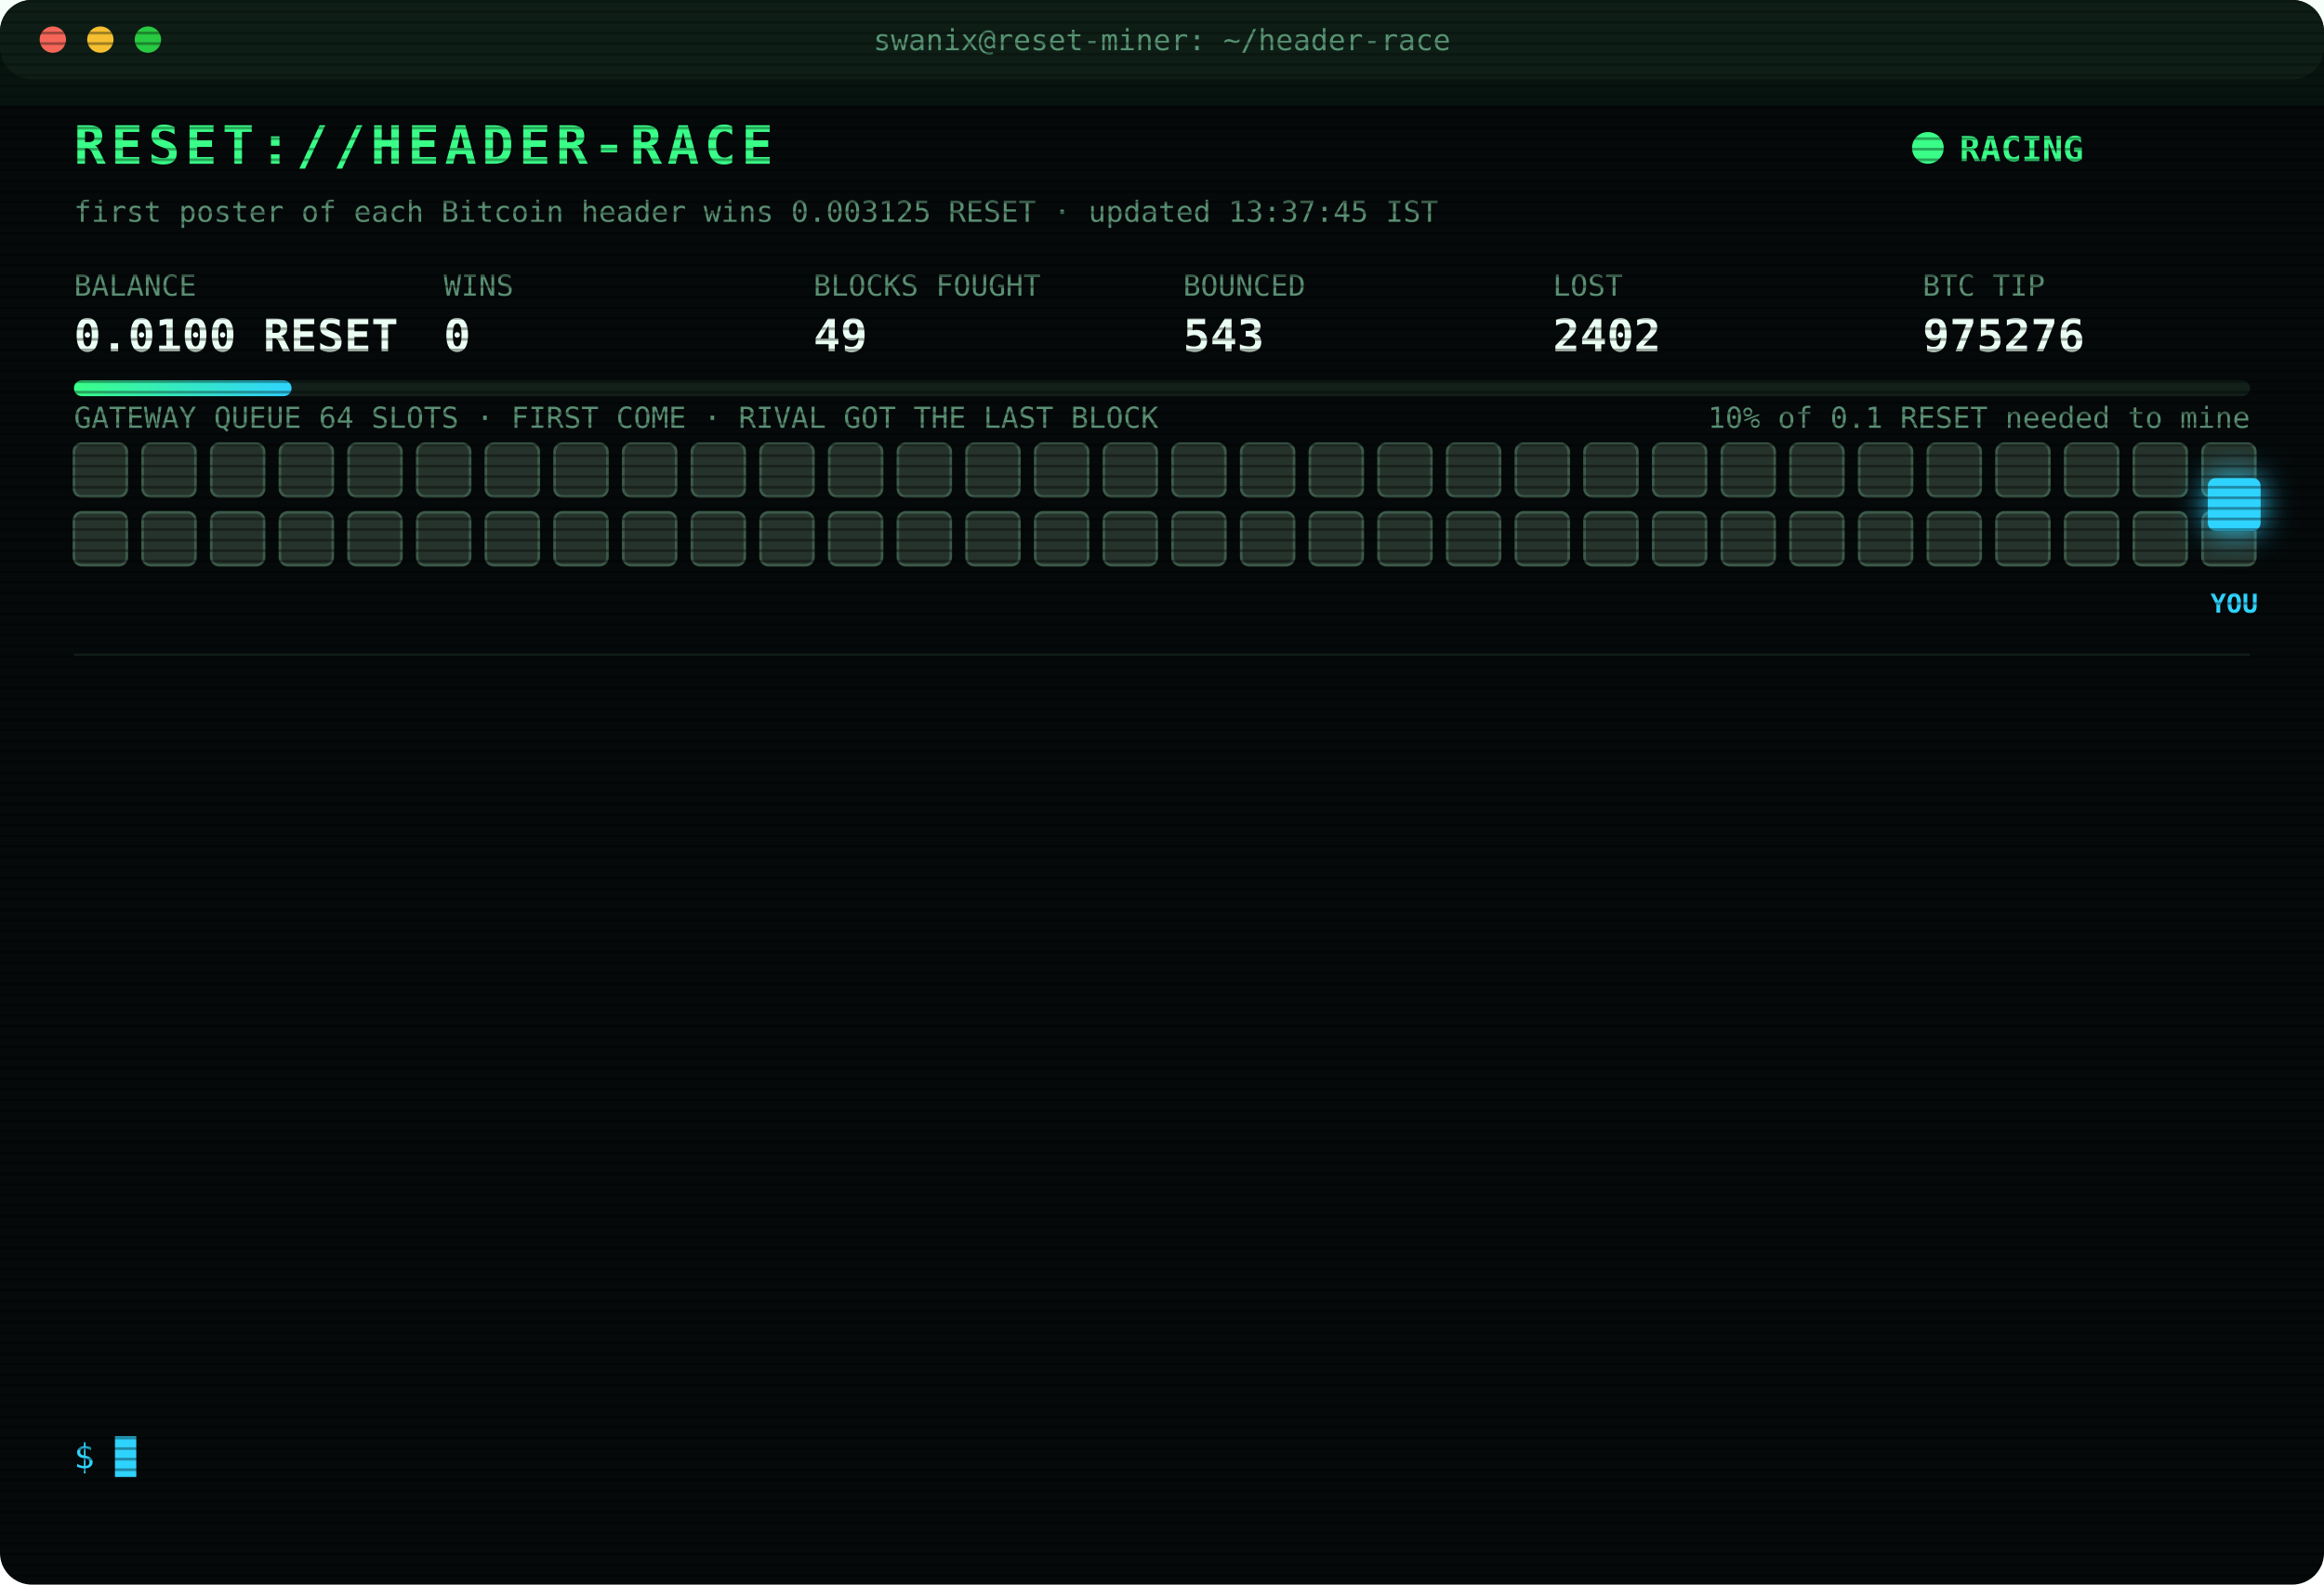
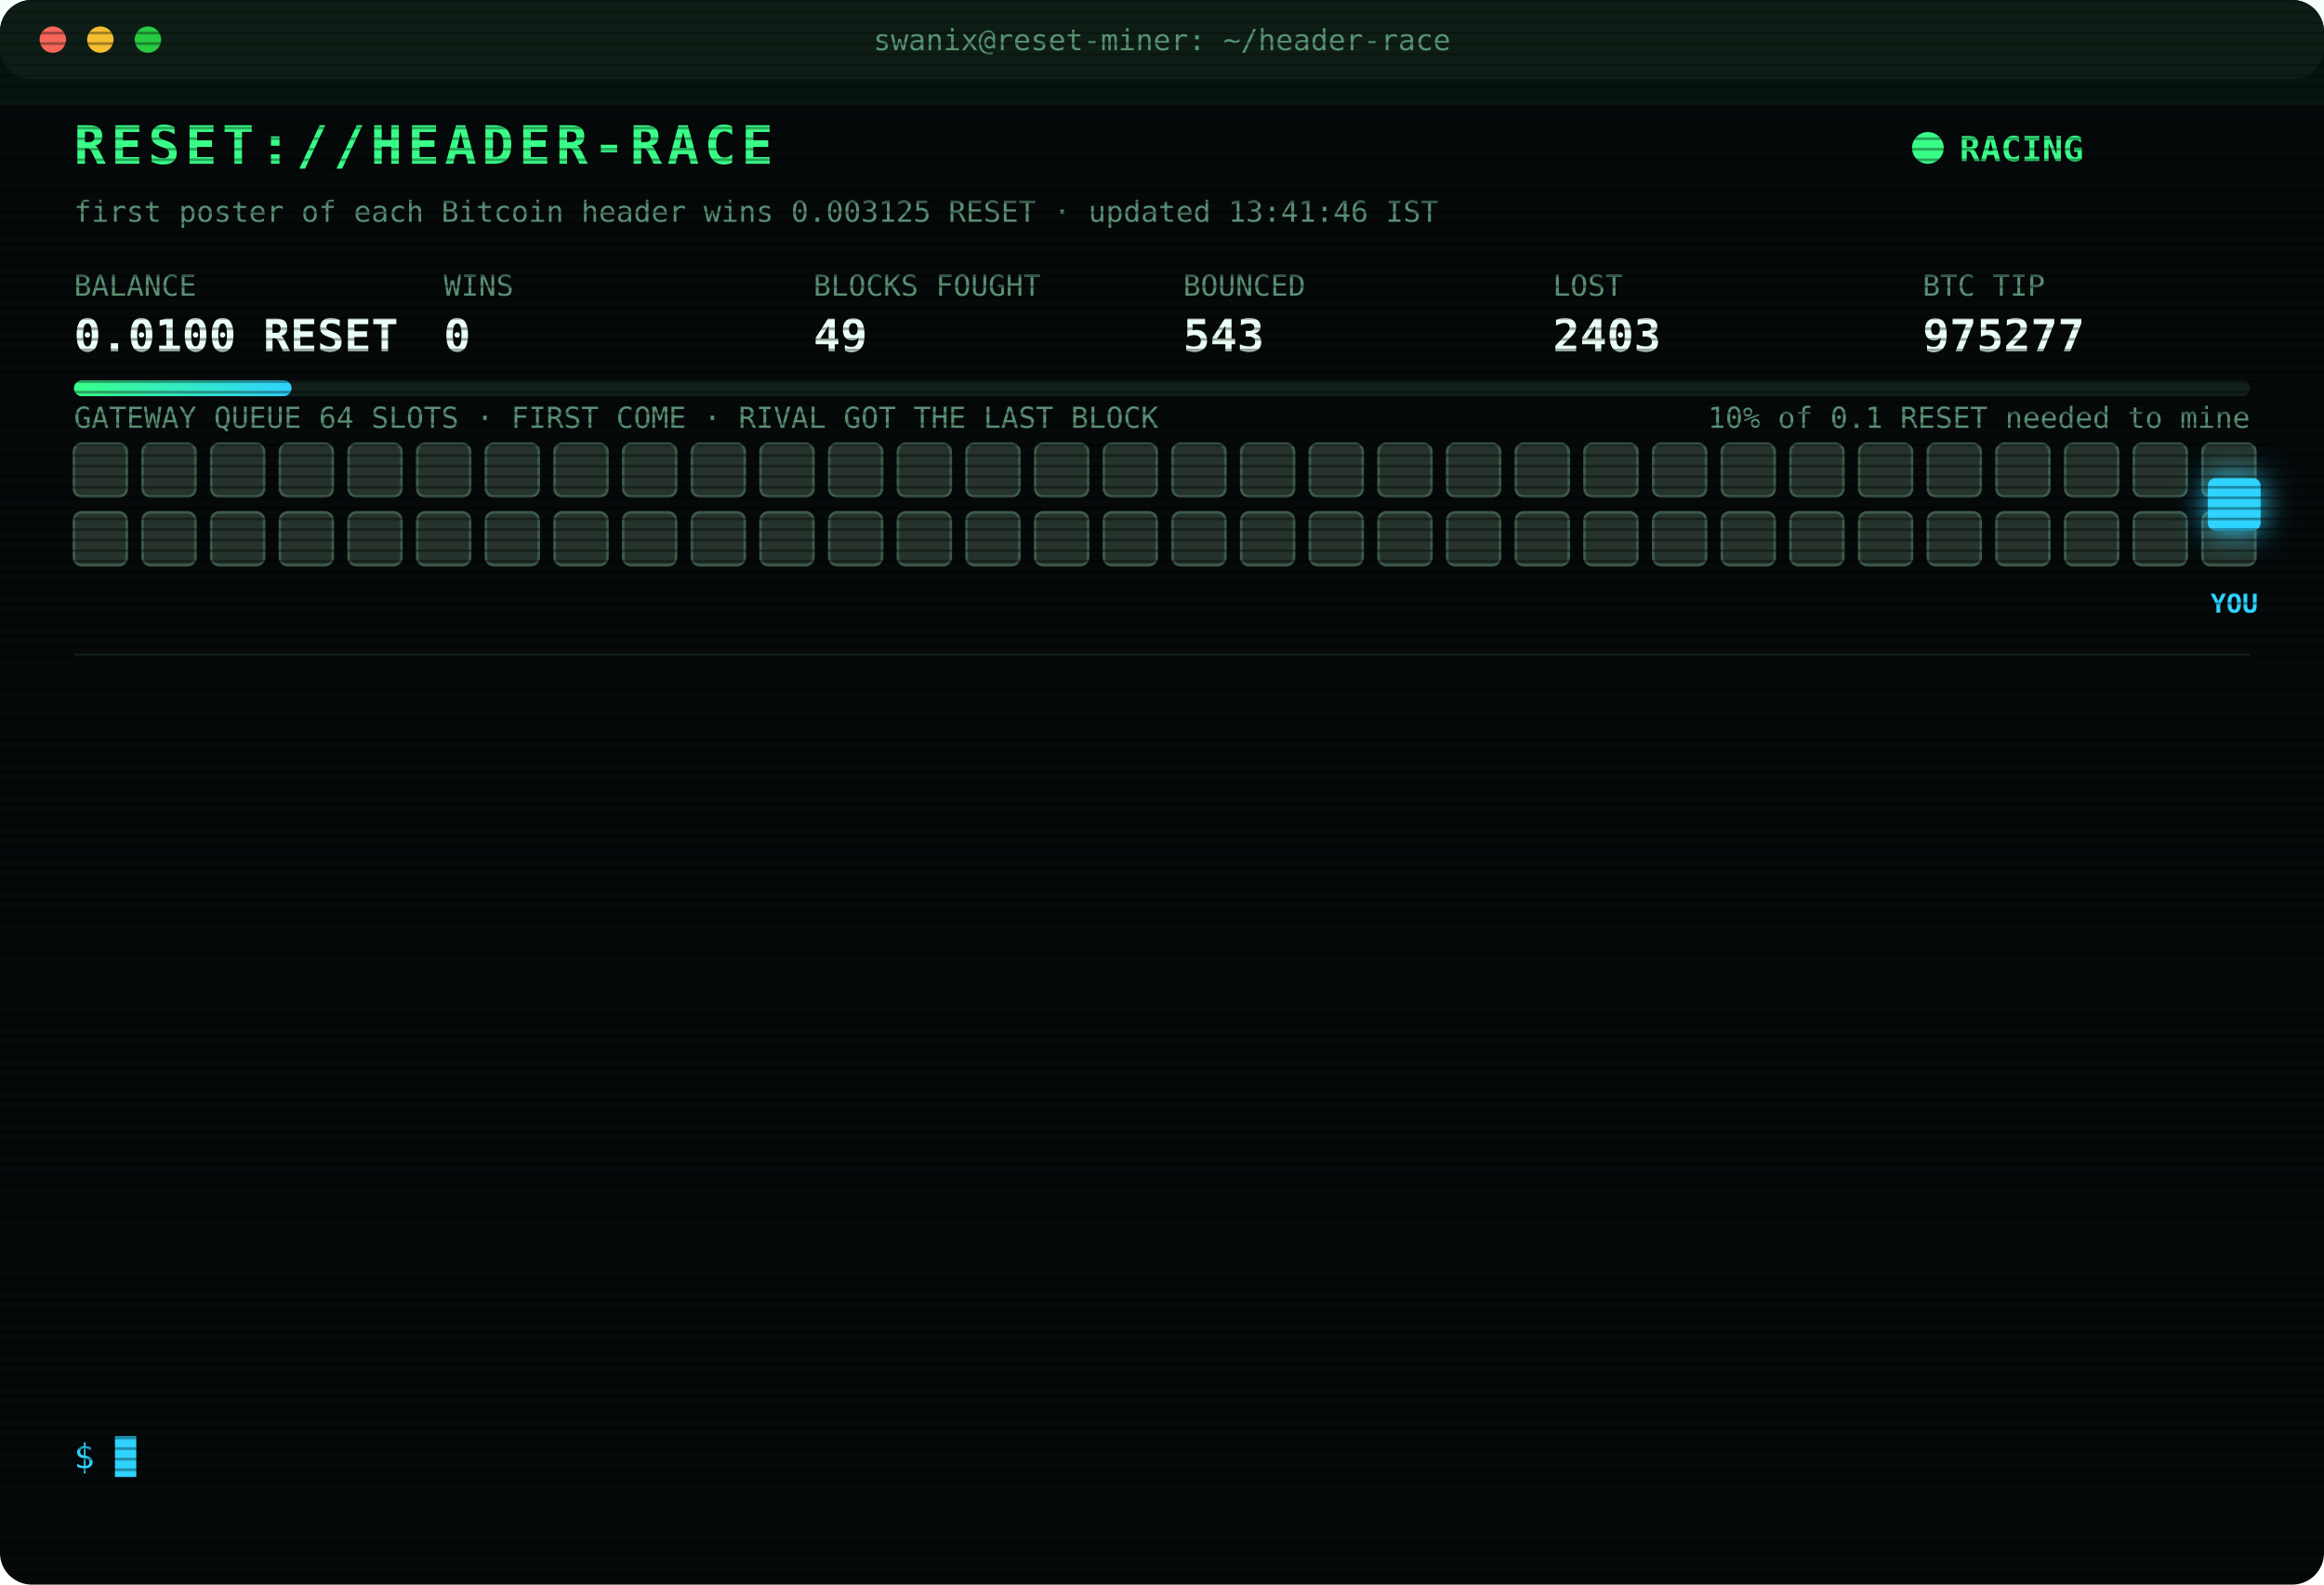
<svg xmlns="http://www.w3.org/2000/svg" width="880" height="600" viewBox="0 0 880 600" font-family="ui-monospace,SFMono-Regular,Menlo,Consolas,monospace">
  <style>
text{font-size:13px;fill:#7CFFB2}
.title{font-size:20px;font-weight:700;fill:#39FF88;letter-spacing:2px;animation:glitch 3s infinite steps(1)}
.sub{fill:#2fd3ff}.k{fill:#5a8f73;font-size:11px}.v{font-size:17px;font-weight:700;fill:#eafff3}
.ts{fill:#3f6b56}.boot{fill:#2fd3ff}.dim{fill:#5a8f73}.bad{fill:#ff4d6d}.warn{fill:#ffd23f}.mag{fill:#ff5cf0}.win{fill:#39FF88;font-weight:700}
.tag{font-size:10px;fill:#2fd3ff;font-weight:700}
.rival{fill:#26332c;stroke:#3c5a49;animation:jam 1.2s infinite alternate}
.idle{fill:#141c18;stroke:#22302a;animation:breathe 4s infinite}
.me{fill:#2fd3ff;filter:drop-shadow(0 0 6px #2fd3ff)}
.hover{animation:nudge 1.1s infinite ease-in-out}.bounce{animation:kick 1.4s infinite}
.ln{opacity:0;animation:in .4s forwards}
.cur{animation:blink 1s infinite steps(1)}
.scan{animation:scan 6s infinite linear}
.led{animation:blink 1.4s infinite}
@keyframes in{from{opacity:0;transform:translateX(-6px)}to{opacity:1;transform:none}}
@keyframes blink{50%{opacity:0}}
@keyframes jam{to{fill:#33463b}}
@keyframes breathe{50%{opacity:.4}}
@keyframes nudge{50%{transform:translateX(-10px)}}
@keyframes kick{0%,100%{transform:none}30%{transform:translateX(-14px)}55%{transform:translateX(10px) translateY(-6px)}}
@keyframes glitch{0%,92%{transform:none}93%{transform:translateX(2px);fill:#ff4d6d}95%{transform:translateX(-2px);fill:#2fd3ff}97%{transform:none}}
@keyframes scan{from{transform:translateY(-40px)}to{transform:translateY(600px)}}
</style>
  <defs>
    <pattern id="sl" width="4" height="4" patternUnits="userSpaceOnUse">
      <rect width="4" height="1" fill="#000" opacity=".35" />
    </pattern>
    <linearGradient id="bar">
      <stop offset="0" stop-color="#39FF88" />
      <stop offset="1" stop-color="#2fd3ff" />
    </linearGradient>
  </defs>
  <rect width="880" height="600" rx="12" fill="#05090a" />
  <rect width="880" height="30" rx="12" fill="#0d1512" />
  <circle cx="20" cy="15" r="5" fill="#ff5f57" />
  <circle cx="38" cy="15" r="5" fill="#febc2e" />
  <circle cx="56" cy="15" r="5" fill="#28c840" />
  <text x="440" y="19" text-anchor="middle" class="k">swanix@reset-miner: ~/header-race</text>
  <text x="28" y="62" class="title">RESET://HEADER-RACE</text>
  <circle class="led" cx="730" cy="56" r="6" fill="#39FF88" />
  <text x="742" y="61" class="win">RACING</text>
-   <text x="28" y="84" class="k">first poster of each Bitcoin header wins 0.003125 RESET · updated 13:37:45 IST</text>
+   <text x="28" y="84" class="k">first poster of each Bitcoin header wins 0.003125 RESET · updated 13:41:46 IST</text>
  <text x="28" y="112" class="k">BALANCE</text>
  <text x="28" y="133" class="v">0.0100 RESET</text>
  <text x="168" y="112" class="k">WINS</text>
  <text x="168" y="133" class="v">0</text>
  <text x="308" y="112" class="k">BLOCKS FOUGHT</text>
  <text x="308" y="133" class="v">49</text>
  <text x="448" y="112" class="k">BOUNCED</text>
  <text x="448" y="133" class="v">543</text>
  <text x="588" y="112" class="k">LOST</text>
-   <text x="588" y="133" class="v">2402</text>
+   <text x="588" y="133" class="v">2403</text>
  <text x="728" y="112" class="k">BTC TIP</text>
-   <text x="728" y="133" class="v">975276</text>
+   <text x="728" y="133" class="v">975277</text>
  <rect x="28" y="144" width="824" height="6" rx="3" fill="#13201a" />
  <rect x="28" y="144" width="82.4" height="6" rx="3" fill="url(#bar)" />
  <text x="852" y="162" text-anchor="end" class="k">10% of 0.1 RESET needed to mine</text>
  <text x="28" y="162" class="k">GATEWAY QUEUE 64 SLOTS · FIRST COME · RIVAL GOT THE LAST BLOCK</text>
  <rect class="rival" x="28" y="168" width="20" height="20" rx="3" style="animation-delay:0.00s" />
  <rect class="rival" x="54" y="168" width="20" height="20" rx="3" style="animation-delay:0.05s" />
  <rect class="rival" x="80" y="168" width="20" height="20" rx="3" style="animation-delay:0.10s" />
  <rect class="rival" x="106" y="168" width="20" height="20" rx="3" style="animation-delay:0.15s" />
  <rect class="rival" x="132" y="168" width="20" height="20" rx="3" style="animation-delay:0.20s" />
  <rect class="rival" x="158" y="168" width="20" height="20" rx="3" style="animation-delay:0.25s" />
  <rect class="rival" x="184" y="168" width="20" height="20" rx="3" style="animation-delay:0.30s" />
  <rect class="rival" x="210" y="168" width="20" height="20" rx="3" style="animation-delay:0.35s" />
  <rect class="rival" x="236" y="168" width="20" height="20" rx="3" style="animation-delay:0.40s" />
  <rect class="rival" x="262" y="168" width="20" height="20" rx="3" style="animation-delay:0.45s" />
  <rect class="rival" x="288" y="168" width="20" height="20" rx="3" style="animation-delay:0.50s" />
  <rect class="rival" x="314" y="168" width="20" height="20" rx="3" style="animation-delay:0.55s" />
  <rect class="rival" x="340" y="168" width="20" height="20" rx="3" style="animation-delay:0.60s" />
  <rect class="rival" x="366" y="168" width="20" height="20" rx="3" style="animation-delay:0.65s" />
  <rect class="rival" x="392" y="168" width="20" height="20" rx="3" style="animation-delay:0.70s" />
  <rect class="rival" x="418" y="168" width="20" height="20" rx="3" style="animation-delay:0.75s" />
  <rect class="rival" x="444" y="168" width="20" height="20" rx="3" style="animation-delay:0.80s" />
  <rect class="rival" x="470" y="168" width="20" height="20" rx="3" style="animation-delay:0.85s" />
  <rect class="rival" x="496" y="168" width="20" height="20" rx="3" style="animation-delay:0.90s" />
  <rect class="rival" x="522" y="168" width="20" height="20" rx="3" style="animation-delay:0.95s" />
  <rect class="rival" x="548" y="168" width="20" height="20" rx="3" style="animation-delay:1.00s" />
  <rect class="rival" x="574" y="168" width="20" height="20" rx="3" style="animation-delay:1.05s" />
  <rect class="rival" x="600" y="168" width="20" height="20" rx="3" style="animation-delay:1.10s" />
  <rect class="rival" x="626" y="168" width="20" height="20" rx="3" style="animation-delay:1.15s" />
  <rect class="rival" x="652" y="168" width="20" height="20" rx="3" style="animation-delay:1.20s" />
  <rect class="rival" x="678" y="168" width="20" height="20" rx="3" style="animation-delay:1.25s" />
  <rect class="rival" x="704" y="168" width="20" height="20" rx="3" style="animation-delay:1.30s" />
  <rect class="rival" x="730" y="168" width="20" height="20" rx="3" style="animation-delay:1.35s" />
  <rect class="rival" x="756" y="168" width="20" height="20" rx="3" style="animation-delay:1.40s" />
  <rect class="rival" x="782" y="168" width="20" height="20" rx="3" style="animation-delay:1.45s" />
  <rect class="rival" x="808" y="168" width="20" height="20" rx="3" style="animation-delay:1.50s" />
  <rect class="rival" x="834" y="168" width="20" height="20" rx="3" style="animation-delay:1.55s" />
  <rect class="rival" x="28" y="194" width="20" height="20" rx="3" style="animation-delay:1.60s" />
  <rect class="rival" x="54" y="194" width="20" height="20" rx="3" style="animation-delay:1.65s" />
  <rect class="rival" x="80" y="194" width="20" height="20" rx="3" style="animation-delay:1.70s" />
  <rect class="rival" x="106" y="194" width="20" height="20" rx="3" style="animation-delay:1.75s" />
  <rect class="rival" x="132" y="194" width="20" height="20" rx="3" style="animation-delay:1.80s" />
  <rect class="rival" x="158" y="194" width="20" height="20" rx="3" style="animation-delay:1.85s" />
  <rect class="rival" x="184" y="194" width="20" height="20" rx="3" style="animation-delay:1.90s" />
  <rect class="rival" x="210" y="194" width="20" height="20" rx="3" style="animation-delay:1.95s" />
  <rect class="rival" x="236" y="194" width="20" height="20" rx="3" style="animation-delay:2.00s" />
  <rect class="rival" x="262" y="194" width="20" height="20" rx="3" style="animation-delay:2.05s" />
  <rect class="rival" x="288" y="194" width="20" height="20" rx="3" style="animation-delay:2.10s" />
  <rect class="rival" x="314" y="194" width="20" height="20" rx="3" style="animation-delay:2.15s" />
  <rect class="rival" x="340" y="194" width="20" height="20" rx="3" style="animation-delay:2.20s" />
  <rect class="rival" x="366" y="194" width="20" height="20" rx="3" style="animation-delay:2.25s" />
  <rect class="rival" x="392" y="194" width="20" height="20" rx="3" style="animation-delay:2.30s" />
  <rect class="rival" x="418" y="194" width="20" height="20" rx="3" style="animation-delay:2.35s" />
  <rect class="rival" x="444" y="194" width="20" height="20" rx="3" style="animation-delay:2.40s" />
  <rect class="rival" x="470" y="194" width="20" height="20" rx="3" style="animation-delay:2.45s" />
  <rect class="rival" x="496" y="194" width="20" height="20" rx="3" style="animation-delay:2.50s" />
  <rect class="rival" x="522" y="194" width="20" height="20" rx="3" style="animation-delay:2.55s" />
  <rect class="rival" x="548" y="194" width="20" height="20" rx="3" style="animation-delay:2.60s" />
  <rect class="rival" x="574" y="194" width="20" height="20" rx="3" style="animation-delay:2.65s" />
  <rect class="rival" x="600" y="194" width="20" height="20" rx="3" style="animation-delay:2.70s" />
  <rect class="rival" x="626" y="194" width="20" height="20" rx="3" style="animation-delay:2.75s" />
  <rect class="rival" x="652" y="194" width="20" height="20" rx="3" style="animation-delay:2.80s" />
  <rect class="rival" x="678" y="194" width="20" height="20" rx="3" style="animation-delay:2.85s" />
  <rect class="rival" x="704" y="194" width="20" height="20" rx="3" style="animation-delay:2.90s" />
  <rect class="rival" x="730" y="194" width="20" height="20" rx="3" style="animation-delay:2.95s" />
  <rect class="rival" x="756" y="194" width="20" height="20" rx="3" style="animation-delay:3.00s" />
  <rect class="rival" x="782" y="194" width="20" height="20" rx="3" style="animation-delay:3.05s" />
  <rect class="rival" x="808" y="194" width="20" height="20" rx="3" style="animation-delay:3.10s" />
  <rect class="rival" x="834" y="194" width="20" height="20" rx="3" style="animation-delay:3.15s" />
  <g class="hover">
    <rect class="me" x="836" y="181" width="20" height="20" rx="3" />
    <text class="tag" x="846" y="232" text-anchor="middle">YOU</text>
  </g>
  <line x1="28" x2="852" y1="248" y2="248" stroke="#13201a" />
  <g class="ln" style="animation-delay:0.40s">
-     <text x="28" y="270" class="ts">10:55:24</text>
-     <text x="104" y="270" class="bad">[LOST] #975264 taken by a rival miner</text>
+     <text x="28" y="270" class="ts">10:59:14</text>
+     <text x="104" y="270" class="bad">[LOST] #975265 taken by a rival miner</text>
  </g>
  <g class="ln" style="animation-delay:0.65s">
-     <text x="28" y="292" class="ts">10:59:14</text>
-     <text x="104" y="292" class="bad">[LOST] #975265 taken by a rival miner</text>
+     <text x="28" y="292" class="ts">11:21:22</text>
+     <text x="104" y="292" class="bad">[LOST] #975266 taken by a rival miner</text>
  </g>
  <g class="ln" style="animation-delay:0.90s">
-     <text x="28" y="314" class="ts">11:21:22</text>
-     <text x="104" y="314" class="bad">[LOST] #975266 taken by a rival miner</text>
+     <text x="28" y="314" class="ts">11:23:39</text>
+     <text x="104" y="314" class="bad">[LOST] #975267 taken by a rival miner</text>
  </g>
  <g class="ln" style="animation-delay:1.15s">
-     <text x="28" y="336" class="ts">11:23:39</text>
-     <text x="104" y="336" class="bad">[LOST] #975267 taken by a rival miner</text>
+     <text x="28" y="336" class="ts">12:22:35</text>
+     <text x="104" y="336" class="bad">[LOST] #975269 taken by a rival miner</text>
  </g>
  <g class="ln" style="animation-delay:1.40s">
-     <text x="28" y="358" class="ts">12:22:35</text>
-     <text x="104" y="358" class="bad">[LOST] #975269 taken by a rival miner</text>
+     <text x="28" y="358" class="ts">12:22:43</text>
+     <text x="104" y="358" class="mag">[??] #975270 sent, no receipt · may have landed</text>
  </g>
  <g class="ln" style="animation-delay:1.65s">
-     <text x="28" y="380" class="ts">12:22:43</text>
+     <text x="28" y="380" class="ts">12:22:44</text>
    <text x="104" y="380" class="mag">[??] #975270 sent, no receipt · may have landed</text>
  </g>
  <g class="ln" style="animation-delay:1.90s">
    <text x="28" y="402" class="ts">12:22:44</text>
-     <text x="104" y="402" class="mag">[??] #975270 sent, no receipt · may have landed</text>
+     <text x="104" y="402" class="bad">[LOST] #975270 taken by a rival miner</text>
  </g>
  <g class="ln" style="animation-delay:2.15s">
-     <text x="28" y="424" class="ts">12:22:44</text>
-     <text x="104" y="424" class="bad">[LOST] #975270 taken by a rival miner</text>
+     <text x="28" y="424" class="ts">12:25:04</text>
+     <text x="104" y="424" class="bad">[LOST] #975271 taken by a rival miner</text>
  </g>
  <g class="ln" style="animation-delay:2.40s">
-     <text x="28" y="446" class="ts">12:25:04</text>
-     <text x="104" y="446" class="bad">[LOST] #975271 taken by a rival miner</text>
+     <text x="28" y="446" class="ts">12:30:57</text>
+     <text x="104" y="446" class="bad">[LOST] #975272 taken by a rival miner</text>
  </g>
  <g class="ln" style="animation-delay:2.65s">
-     <text x="28" y="468" class="ts">12:30:57</text>
-     <text x="104" y="468" class="bad">[LOST] #975272 taken by a rival miner</text>
+     <text x="28" y="468" class="ts">12:40:17</text>
+     <text x="104" y="468" class="bad">[LOST] #975274 taken by a rival miner</text>
  </g>
  <g class="ln" style="animation-delay:2.90s">
-     <text x="28" y="490" class="ts">12:40:17</text>
-     <text x="104" y="490" class="bad">[LOST] #975274 taken by a rival miner</text>
+     <text x="28" y="490" class="ts">13:11:04</text>
+     <text x="104" y="490" class="bad">[LOST] #975275 taken by a rival miner</text>
  </g>
  <g class="ln" style="animation-delay:3.15s">
-     <text x="28" y="512" class="ts">13:11:04</text>
-     <text x="104" y="512" class="bad">[LOST] #975275 taken by a rival miner</text>
+     <text x="28" y="512" class="ts">13:37:45</text>
+     <text x="104" y="512" class="bad">[LOST] #975276 taken by a rival miner</text>
  </g>
  <g class="ln" style="animation-delay:3.40s">
-     <text x="28" y="534" class="ts">13:37:45</text>
-     <text x="104" y="534" class="bad">[LOST] #975276 taken by a rival miner</text>
+     <text x="28" y="534" class="ts">13:41:46</text>
+     <text x="104" y="534" class="bad">[LOST] #975277 taken by a rival miner</text>
  </g>
  <text x="28" y="556" class="sub">$ <tspan class="cur">█</tspan>
  </text>
  <rect width="880" height="600" rx="12" fill="url(#sl)" pointer-events="none" />
  <rect class="scan" width="880" height="40" fill="#39FF88" opacity=".04" />
</svg>
